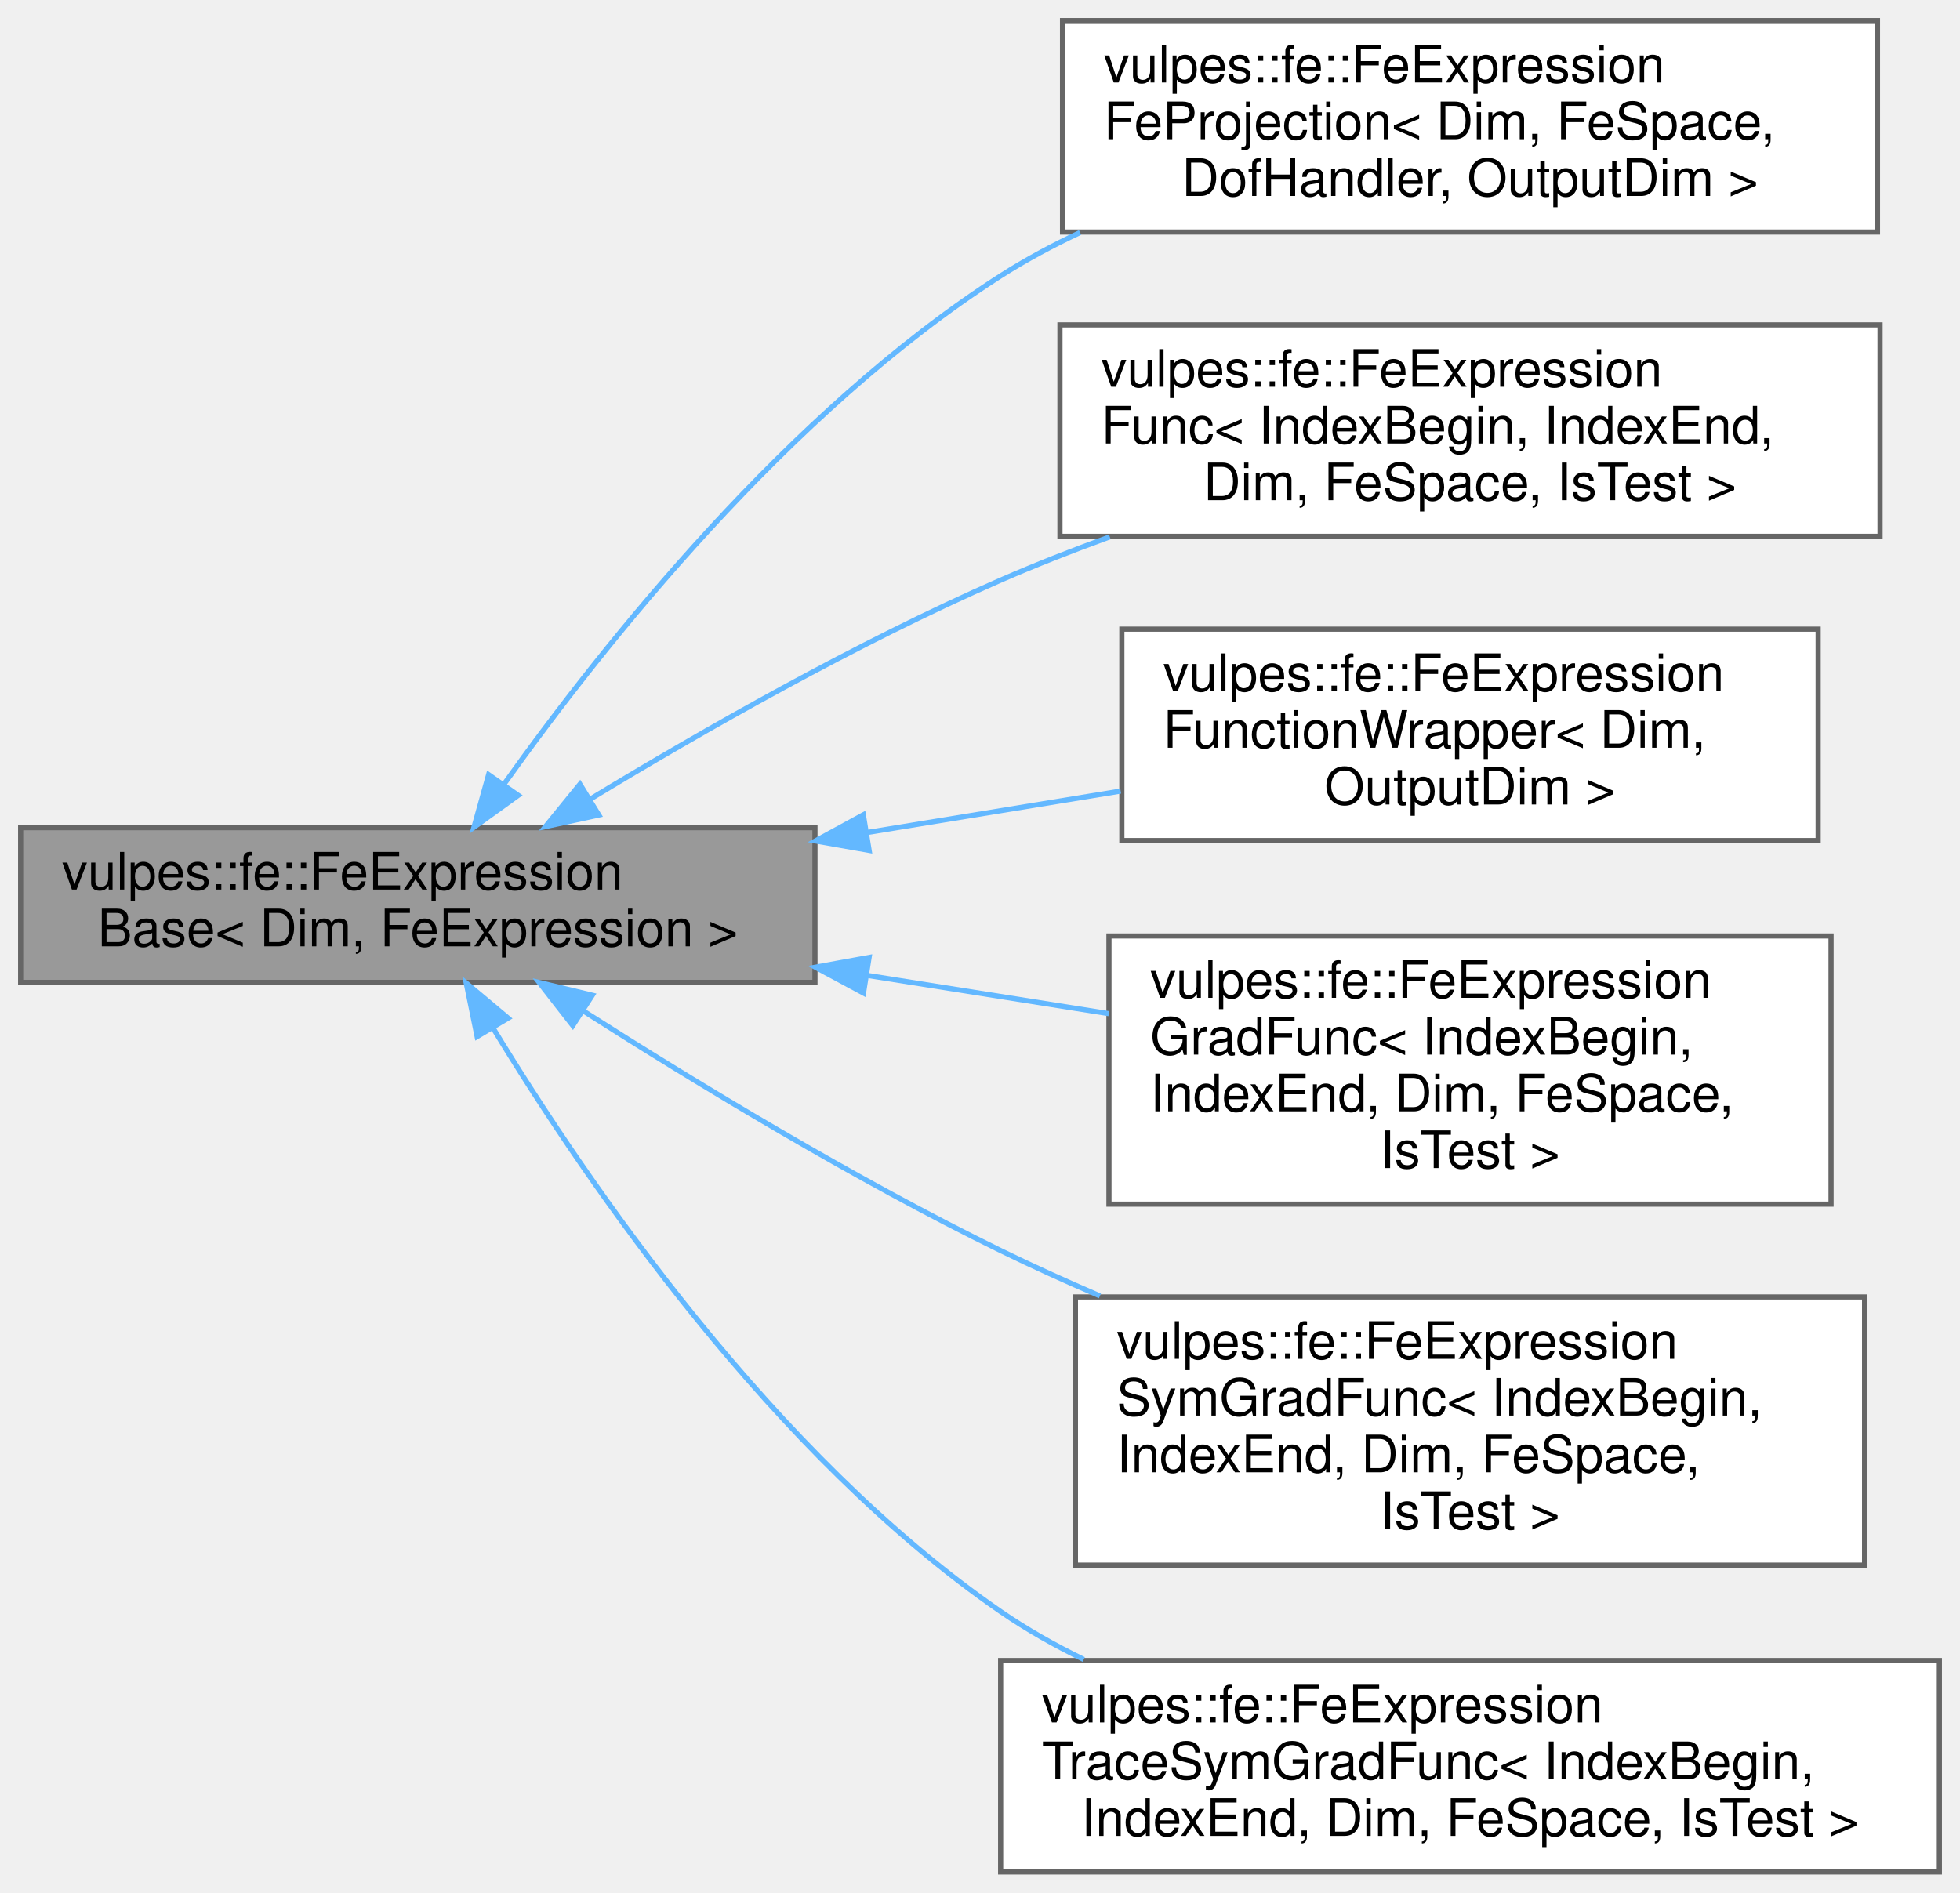
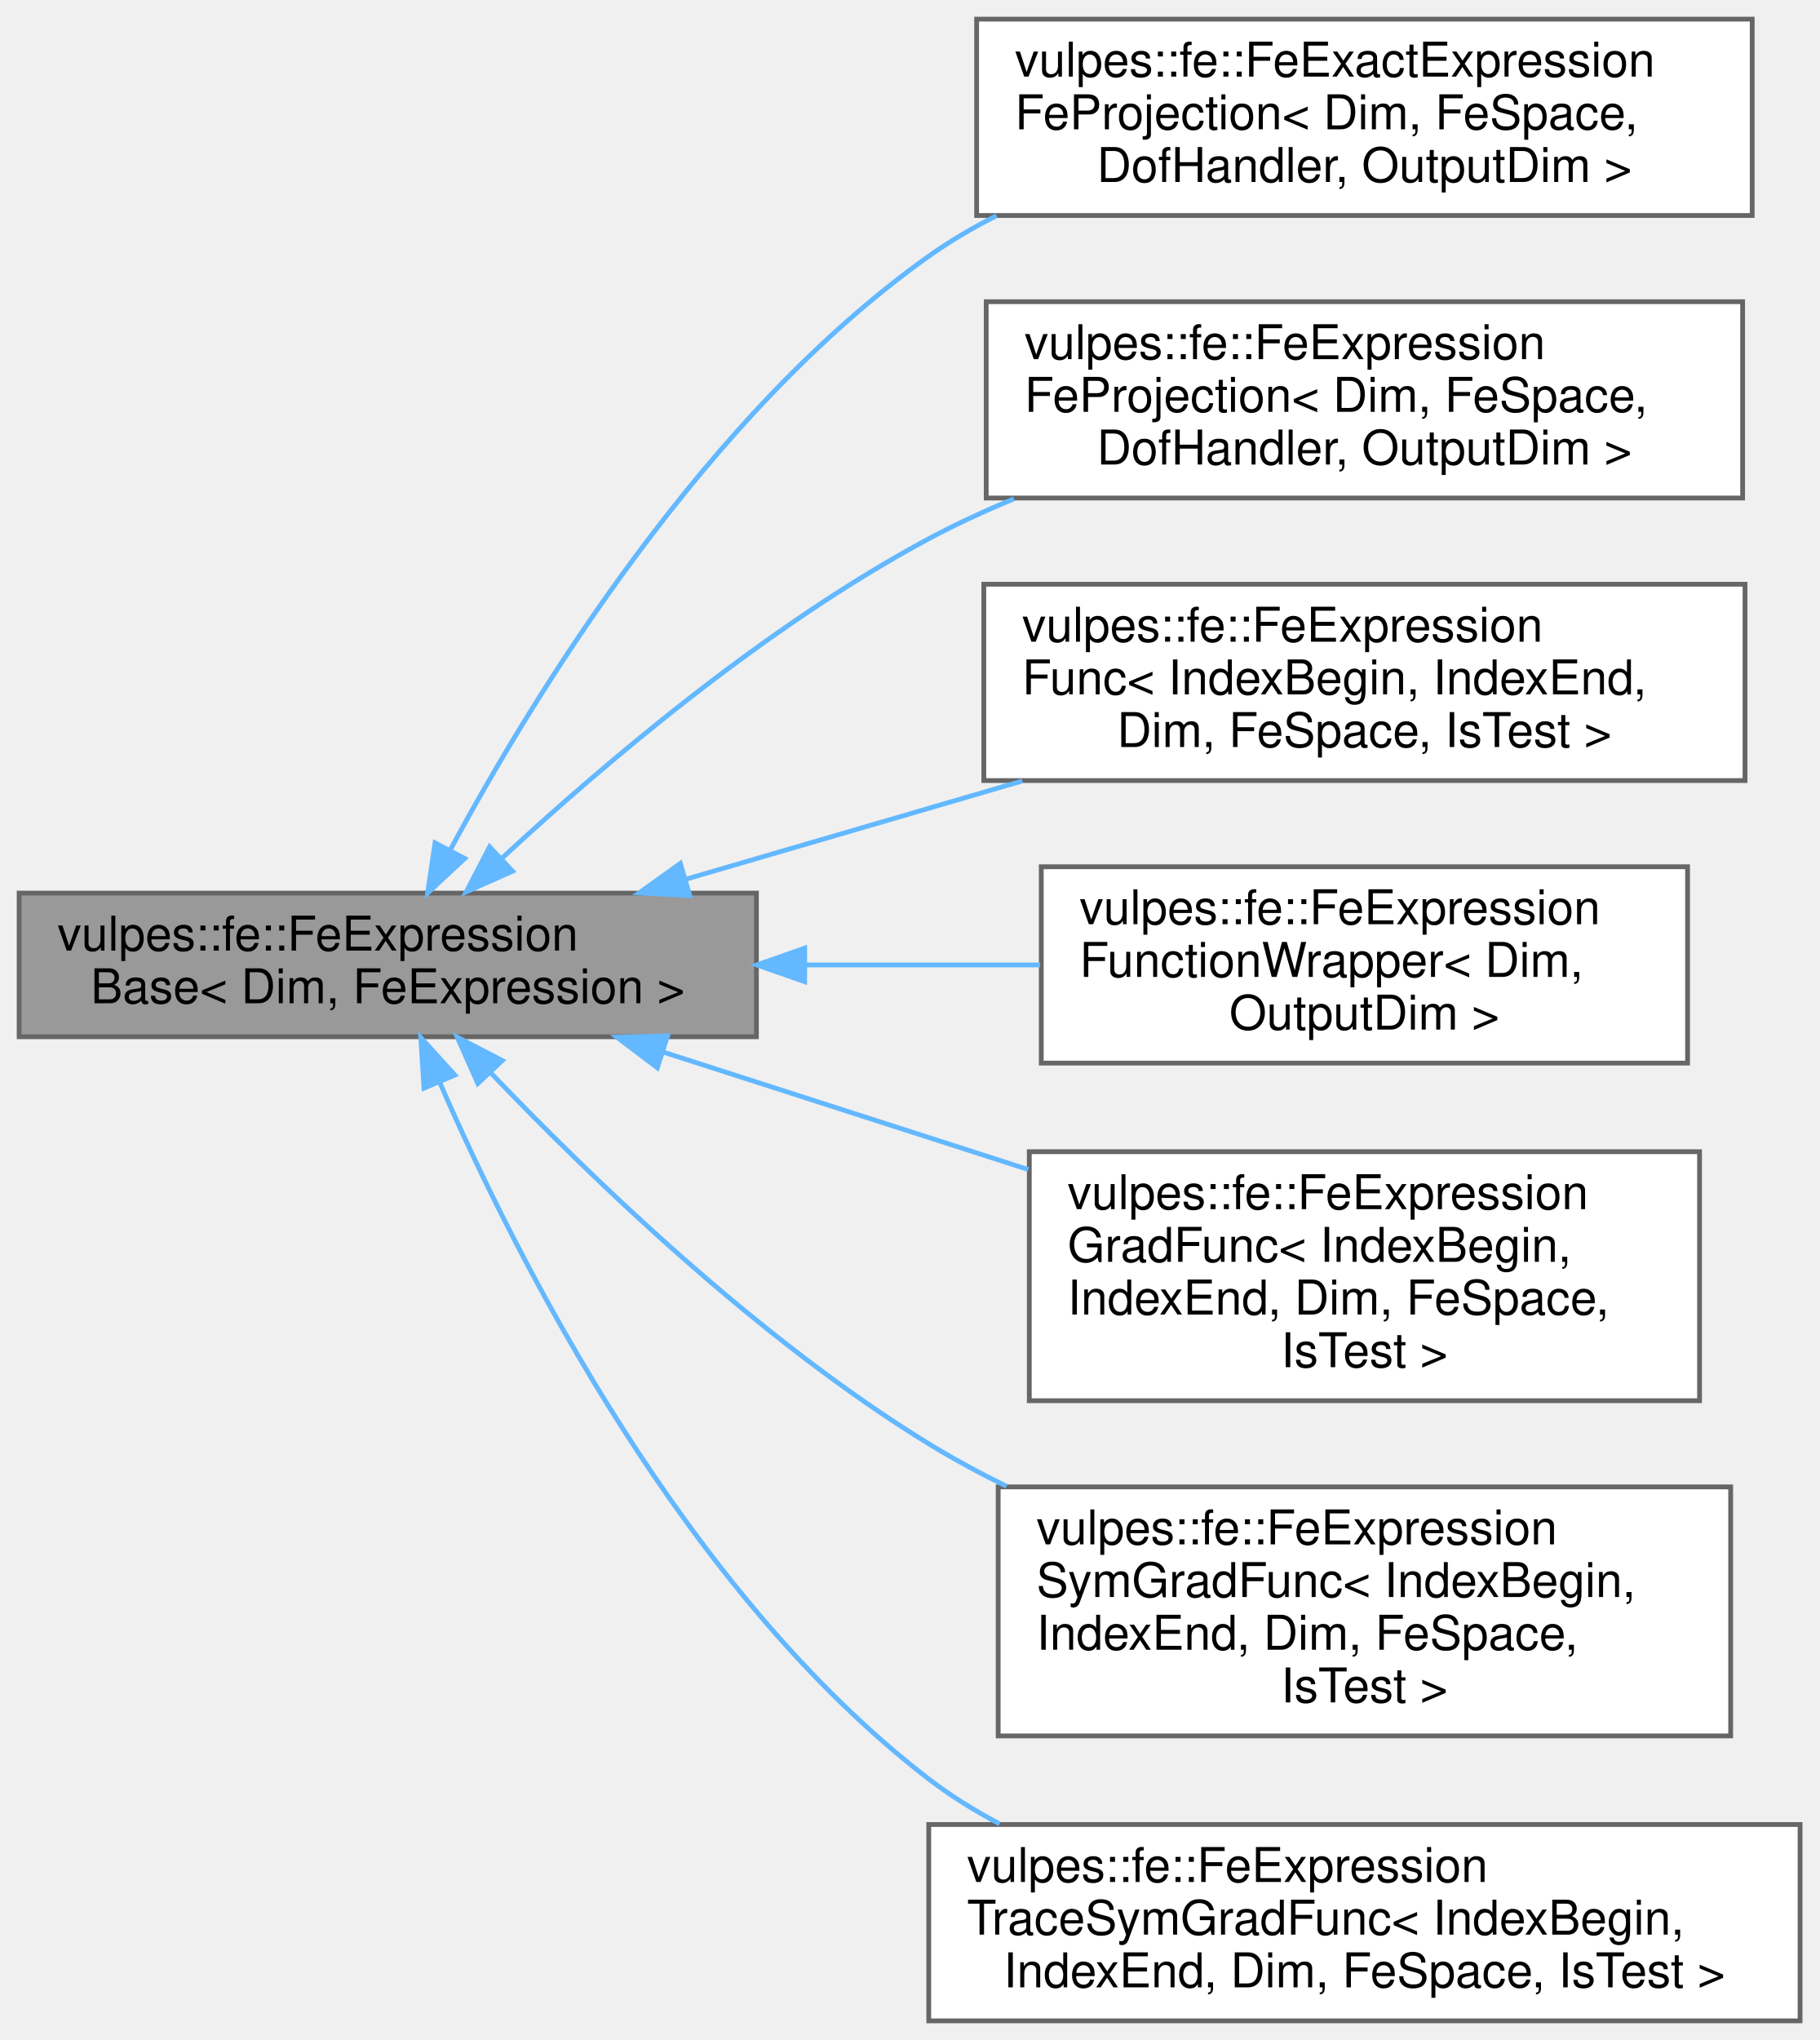
- <svg xmlns="http://www.w3.org/2000/svg" xmlns:xlink="http://www.w3.org/1999/xlink" width="380pt" height="367pt" viewBox="0.00 0.00 380.00 367.00">
-   <g id="graph0" class="graph" transform="scale(1 1) rotate(0) translate(4 363)">
+ <svg xmlns="http://www.w3.org/2000/svg" xmlns:xlink="http://www.w3.org/1999/xlink" width="380pt" height="426pt" viewBox="0.00 0.00 380.00 426.00">
+   <g id="graph0" class="graph" transform="scale(1 1) rotate(0) translate(4 422)">
    <g id="Node000001" class="node">
      <g id="a_Node000001">
        <a xlink:title="Base class for Finite Element Expressions.">
-           <polygon fill="#999999" stroke="#666666" points="154,-202.5 0,-202.5 0,-172.5 154,-172.5 154,-202.5" />
-           <text text-anchor="start" x="8" y="-190.5" font-family="Helvetica,sans-Serif" font-size="10.00">vulpes::fe::FeExpression</text>
-           <text text-anchor="middle" x="77" y="-179.5" font-family="Helvetica,sans-Serif" font-size="10.00">Base&lt; Dim, FeExpression &gt;</text>
+           <polygon fill="#999999" stroke="#666666" points="154,-235.5 0,-235.5 0,-205.5 154,-205.5 154,-235.5" />
+           <text text-anchor="start" x="8" y="-223.5" font-family="Helvetica,sans-Serif" font-size="10.00">vulpes::fe::FeExpression</text>
+           <text text-anchor="middle" x="77" y="-212.5" font-family="Helvetica,sans-Serif" font-size="10.00">Base&lt; Dim, FeExpression &gt;</text>
        </a>
      </g>
    </g>
    <g id="Node000002" class="node">
      <g id="a_Node000002">
+         <a xlink:href="classvulpes_1_1fe_1_1FeExactExpressionFeProjection.html" target="_top" xlink:title=" ">
+           <polygon fill="white" stroke="#666666" points="362,-418 200,-418 200,-377 362,-377 362,-418" />
+           <text text-anchor="start" x="208" y="-406" font-family="Helvetica,sans-Serif" font-size="10.00">vulpes::fe::FeExactExpression</text>
+           <text text-anchor="start" x="208" y="-395" font-family="Helvetica,sans-Serif" font-size="10.00">FeProjection&lt; Dim, FeSpace,</text>
+           <text text-anchor="middle" x="281" y="-384" font-family="Helvetica,sans-Serif" font-size="10.00"> DofHandler, OutputDim &gt;</text>
+         </a>
+       </g>
+     </g>
+     <g id="edge1_Node000001_Node000002" class="edge">
+       <g id="a_edge1_Node000001_Node000002">
+         <a xlink:title=" ">
+           <path fill="none" stroke="#63b8ff" d="M89.98,-244.39C107.56,-277.06 143.37,-335.39 190,-368.5 194.42,-371.64 199.19,-374.45 204.16,-376.96" />
+           <polygon fill="#63b8ff" stroke="#63b8ff" points="93.07,-242.73 85.32,-235.51 86.87,-245.99 93.07,-242.73" />
+         </a>
+       </g>
+     </g>
+     <g id="Node000003" class="node">
+       <g id="a_Node000003">
        <a xlink:href="classvulpes_1_1fe_1_1FeExpressionFeProjection.html" target="_top" xlink:title=" ">
          <polygon fill="white" stroke="#666666" points="360,-359 202,-359 202,-318 360,-318 360,-359" />
          <text text-anchor="start" x="210" y="-347" font-family="Helvetica,sans-Serif" font-size="10.00">vulpes::fe::FeExpression</text>
          <text text-anchor="start" x="210" y="-336" font-family="Helvetica,sans-Serif" font-size="10.00">FeProjection&lt; Dim, FeSpace,</text>
          <text text-anchor="middle" x="281" y="-325" font-family="Helvetica,sans-Serif" font-size="10.00"> DofHandler, OutputDim &gt;</text>
        </a>
      </g>
    </g>
-     <g id="edge1_Node000001_Node000002" class="edge">
-       <g id="a_edge1_Node000001_Node000002">
+     <g id="edge2_Node000001_Node000003" class="edge">
+       <g id="a_edge2_Node000001_Node000003">
        <a xlink:title=" ">
-           <path fill="none" stroke="#63b8ff" d="M93.62,-210.8C113.11,-238.17 148.93,-283.18 190,-309.5 194.84,-312.6 200.03,-315.39 205.4,-317.91" />
-           <polygon fill="#63b8ff" stroke="#63b8ff" points="96.47,-208.77 87.88,-202.58 90.73,-212.78 96.47,-208.77" />
+           <path fill="none" stroke="#63b8ff" d="M100.71,-242.66C122.18,-262.55 156.07,-291.33 190,-309.5 195.64,-312.52 201.66,-315.3 207.8,-317.83" />
+           <polygon fill="#63b8ff" stroke="#63b8ff" points="103.07,-240.07 93.39,-235.77 98.27,-245.17 103.07,-240.07" />
        </a>
      </g>
    </g>
-     <g id="Node000003" class="node">
-       <g id="a_Node000003">
+     <g id="Node000004" class="node">
+       <g id="a_Node000004">
        <a xlink:href="classvulpes_1_1fe_1_1FeExpressionFunc.html" target="_top" xlink:title=" ">
          <polygon fill="white" stroke="#666666" points="360.5,-300 201.5,-300 201.5,-259 360.5,-259 360.5,-300" />
          <text text-anchor="start" x="209.5" y="-288" font-family="Helvetica,sans-Serif" font-size="10.00">vulpes::fe::FeExpression</text>
          <text text-anchor="start" x="209.5" y="-277" font-family="Helvetica,sans-Serif" font-size="10.00">Func&lt; IndexBegin, IndexEnd,</text>
          <text text-anchor="middle" x="281" y="-266" font-family="Helvetica,sans-Serif" font-size="10.00"> Dim, FeSpace, IsTest &gt;</text>
        </a>
      </g>
    </g>
-     <g id="edge2_Node000001_Node000003" class="edge">
-       <g id="a_edge2_Node000001_Node000003">
+     <g id="edge3_Node000001_Node000004" class="edge">
+       <g id="a_edge3_Node000001_Node000004">
        <a xlink:title=" ">
-           <path fill="none" stroke="#63b8ff" d="M110.32,-207.97C132.23,-221.27 162.15,-238.33 190,-250.5 196.77,-253.46 203.94,-256.27 211.16,-258.9" />
-           <polygon fill="#63b8ff" stroke="#63b8ff" points="112.1,-204.96 101.75,-202.71 108.44,-210.93 112.1,-204.96" />
+           <path fill="none" stroke="#63b8ff" d="M139.13,-238.36C161.34,-244.84 186.6,-252.22 209.55,-258.92" />
+           <polygon fill="#63b8ff" stroke="#63b8ff" points="140.08,-234.98 129.5,-235.54 138.11,-241.7 140.08,-234.98" />
        </a>
      </g>
    </g>
-     <g id="Node000004" class="node">
-       <g id="a_Node000004">
+     <g id="Node000005" class="node">
+       <g id="a_Node000005">
        <a xlink:href="classvulpes_1_1fe_1_1FeExpressionFunctionWrapper.html" target="_top" xlink:title=" ">
          <polygon fill="white" stroke="#666666" points="348.5,-241 213.5,-241 213.5,-200 348.5,-200 348.5,-241" />
          <text text-anchor="start" x="221.5" y="-229" font-family="Helvetica,sans-Serif" font-size="10.00">vulpes::fe::FeExpression</text>
          <text text-anchor="start" x="221.5" y="-218" font-family="Helvetica,sans-Serif" font-size="10.00">FunctionWrapper&lt; Dim,</text>
          <text text-anchor="middle" x="281" y="-207" font-family="Helvetica,sans-Serif" font-size="10.00"> OutputDim &gt;</text>
        </a>
      </g>
    </g>
-     <g id="edge3_Node000001_Node000004" class="edge">
-       <g id="a_edge3_Node000001_Node000004">
+     <g id="edge4_Node000001_Node000005" class="edge">
+       <g id="a_edge4_Node000001_Node000005">
        <a xlink:title=" ">
-           <path fill="none" stroke="#63b8ff" d="M164.21,-201.58C180.63,-204.27 197.57,-207.03 213.27,-209.6" />
-           <polygon fill="#63b8ff" stroke="#63b8ff" points="164.51,-198.09 154.08,-199.93 163.38,-205 164.51,-198.09" />
+           <path fill="none" stroke="#63b8ff" d="M164.21,-220.5C180.63,-220.5 197.57,-220.5 213.27,-220.5" />
+           <polygon fill="#63b8ff" stroke="#63b8ff" points="164.08,-217 154.08,-220.5 164.08,-224 164.08,-217" />
        </a>
      </g>
    </g>
-     <g id="Node000005" class="node">
-       <g id="a_Node000005">
+     <g id="Node000006" class="node">
+       <g id="a_Node000006">
        <a xlink:href="classvulpes_1_1fe_1_1FeExpressionGradFunc.html" target="_top" xlink:title=" ">
          <polygon fill="white" stroke="#666666" points="351,-181.5 211,-181.5 211,-129.5 351,-129.5 351,-181.5" />
          <text text-anchor="start" x="219" y="-169.5" font-family="Helvetica,sans-Serif" font-size="10.00">vulpes::fe::FeExpression</text>
          <text text-anchor="start" x="219" y="-158.5" font-family="Helvetica,sans-Serif" font-size="10.00">GradFunc&lt; IndexBegin,</text>
          <text text-anchor="start" x="219" y="-147.5" font-family="Helvetica,sans-Serif" font-size="10.00"> IndexEnd, Dim, FeSpace,</text>
          <text text-anchor="middle" x="281" y="-136.5" font-family="Helvetica,sans-Serif" font-size="10.00"> IsTest &gt;</text>
        </a>
      </g>
    </g>
-     <g id="edge4_Node000001_Node000005" class="edge">
-       <g id="a_edge4_Node000001_Node000005">
+     <g id="edge5_Node000001_Node000006" class="edge">
+       <g id="a_edge5_Node000001_Node000006">
        <a xlink:title=" ">
-           <path fill="none" stroke="#63b8ff" d="M164.25,-173.84C179.85,-171.36 195.94,-168.82 210.97,-166.44" />
-           <polygon fill="#63b8ff" stroke="#63b8ff" points="163.41,-170.43 154.08,-175.45 164.5,-177.34 163.41,-170.43" />
+           <path fill="none" stroke="#63b8ff" d="M134.39,-202.35C158.09,-194.73 185.88,-185.79 210.8,-177.77" />
+           <polygon fill="#63b8ff" stroke="#63b8ff" points="133.3,-199.03 124.85,-205.42 135.44,-205.69 133.3,-199.03" />
        </a>
      </g>
    </g>
-     <g id="Node000006" class="node">
-       <g id="a_Node000006">
+     <g id="Node000007" class="node">
+       <g id="a_Node000007">
        <a xlink:href="classvulpes_1_1fe_1_1FeExpressionSymGradFunc.html" target="_top" xlink:title=" ">
          <polygon fill="white" stroke="#666666" points="357.5,-111.5 204.5,-111.5 204.5,-59.5 357.5,-59.5 357.5,-111.5" />
          <text text-anchor="start" x="212.5" y="-99.5" font-family="Helvetica,sans-Serif" font-size="10.00">vulpes::fe::FeExpression</text>
          <text text-anchor="start" x="212.5" y="-88.5" font-family="Helvetica,sans-Serif" font-size="10.00">SymGradFunc&lt; IndexBegin,</text>
          <text text-anchor="start" x="212.5" y="-77.5" font-family="Helvetica,sans-Serif" font-size="10.00"> IndexEnd, Dim, FeSpace,</text>
          <text text-anchor="middle" x="281" y="-66.5" font-family="Helvetica,sans-Serif" font-size="10.00"> IsTest &gt;</text>
        </a>
      </g>
    </g>
-     <g id="edge5_Node000001_Node000006" class="edge">
-       <g id="a_edge5_Node000001_Node000006">
+     <g id="edge6_Node000001_Node000007" class="edge">
+       <g id="a_edge6_Node000001_Node000007">
        <a xlink:title=" ">
-           <path fill="none" stroke="#63b8ff" d="M109.13,-166.94C131.18,-152.87 161.74,-134.33 190,-120.5 196.17,-117.48 202.68,-114.53 209.25,-111.7" />
-           <polygon fill="#63b8ff" stroke="#63b8ff" points="107.05,-164.12 100.54,-172.48 110.84,-170.01 107.05,-164.12" />
+           <path fill="none" stroke="#63b8ff" d="M98.39,-198.1C119.53,-175.96 154.41,-142.31 190,-120.5 195.15,-117.35 200.62,-114.39 206.24,-111.63" />
+           <polygon fill="#63b8ff" stroke="#63b8ff" points="95.81,-195.74 91.51,-205.42 100.91,-200.53 95.81,-195.74" />
        </a>
      </g>
    </g>
-     <g id="Node000007" class="node">
-       <g id="a_Node000007">
+     <g id="Node000008" class="node">
+       <g id="a_Node000008">
        <a xlink:href="classvulpes_1_1fe_1_1FeExpressionTraceSymGradFunc.html" target="_top" xlink:title=" ">
          <polygon fill="white" stroke="#666666" points="372,-41 190,-41 190,0 372,0 372,-41" />
          <text text-anchor="start" x="198" y="-29" font-family="Helvetica,sans-Serif" font-size="10.00">vulpes::fe::FeExpression</text>
          <text text-anchor="start" x="198" y="-18" font-family="Helvetica,sans-Serif" font-size="10.00">TraceSymGradFunc&lt; IndexBegin,</text>
          <text text-anchor="middle" x="281" y="-7" font-family="Helvetica,sans-Serif" font-size="10.00"> IndexEnd, Dim, FeSpace, IsTest &gt;</text>
        </a>
      </g>
    </g>
-     <g id="edge6_Node000001_Node000007" class="edge">
-       <g id="a_edge6_Node000001_Node000007">
+     <g id="edge7_Node000001_Node000008" class="edge">
+       <g id="a_edge7_Node000001_Node000008">
        <a xlink:title=" ">
-           <path fill="none" stroke="#63b8ff" d="M91.57,-163.68C110.07,-133.23 145.99,-80.84 190,-50.5 195.02,-47.04 200.46,-43.96 206.11,-41.21" />
-           <polygon fill="#63b8ff" stroke="#63b8ff" points="88.5,-161.99 86.39,-172.37 94.51,-165.57 88.5,-161.99" />
+           <path fill="none" stroke="#63b8ff" d="M87.9,-195.86C103.94,-159 139.02,-89.66 190,-50.5 194.57,-46.99 199.58,-43.88 204.81,-41.12" />
+           <polygon fill="#63b8ff" stroke="#63b8ff" points="84.57,-194.77 83.89,-205.34 91.01,-197.5 84.57,-194.77" />
        </a>
      </g>
    </g>
  </g>
</svg>
